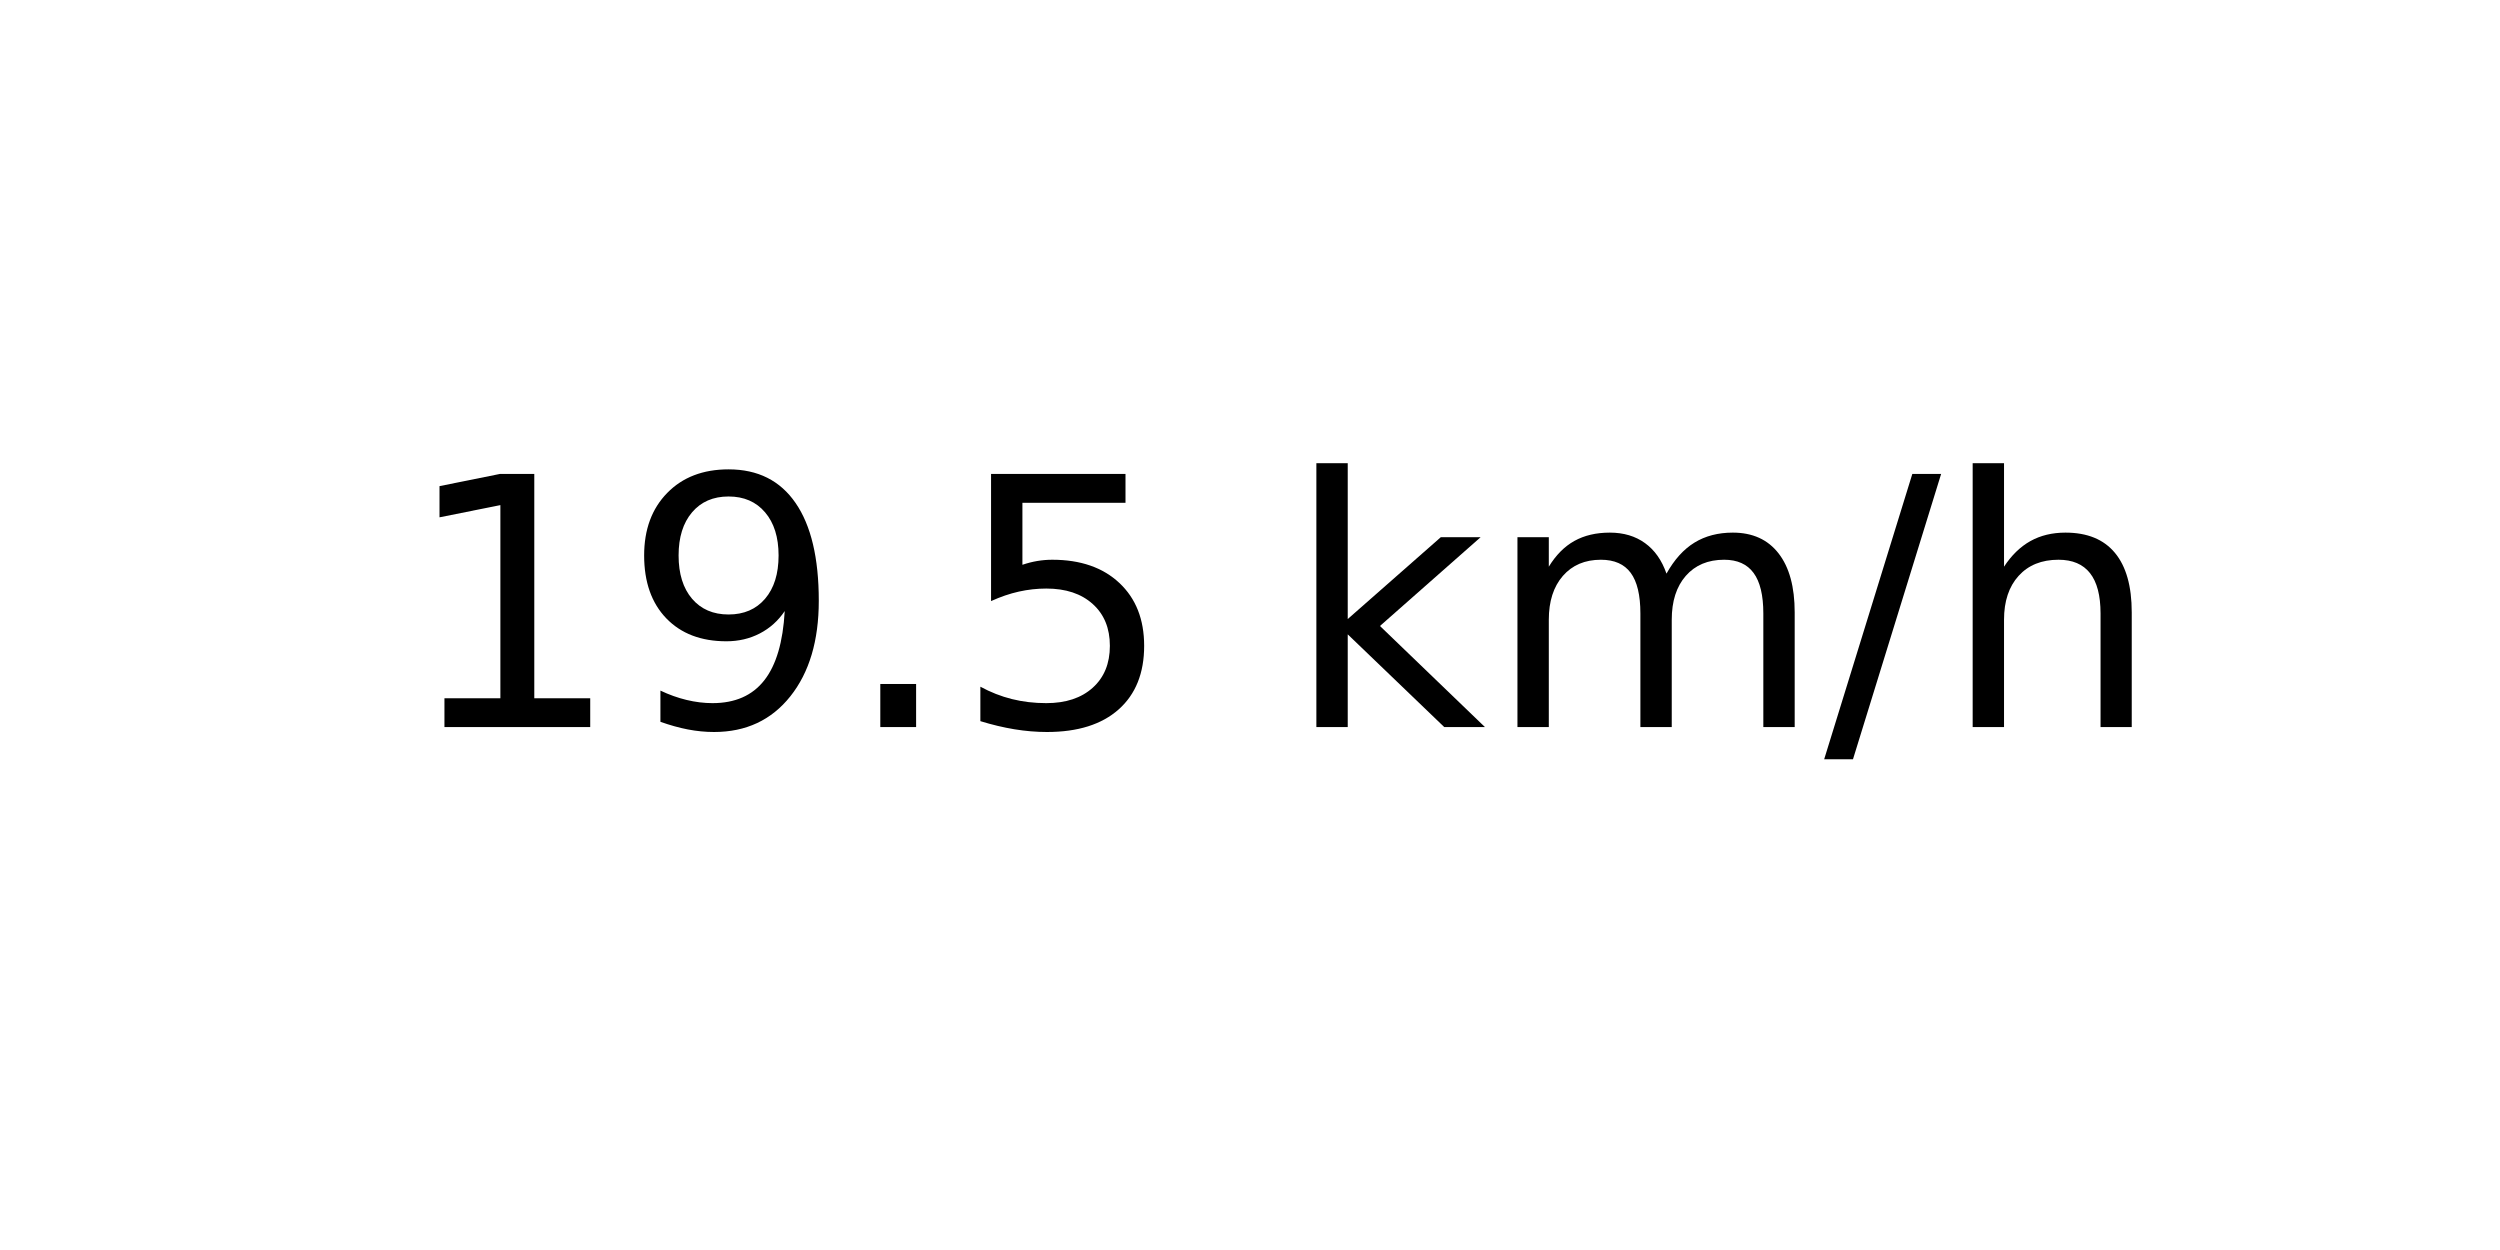
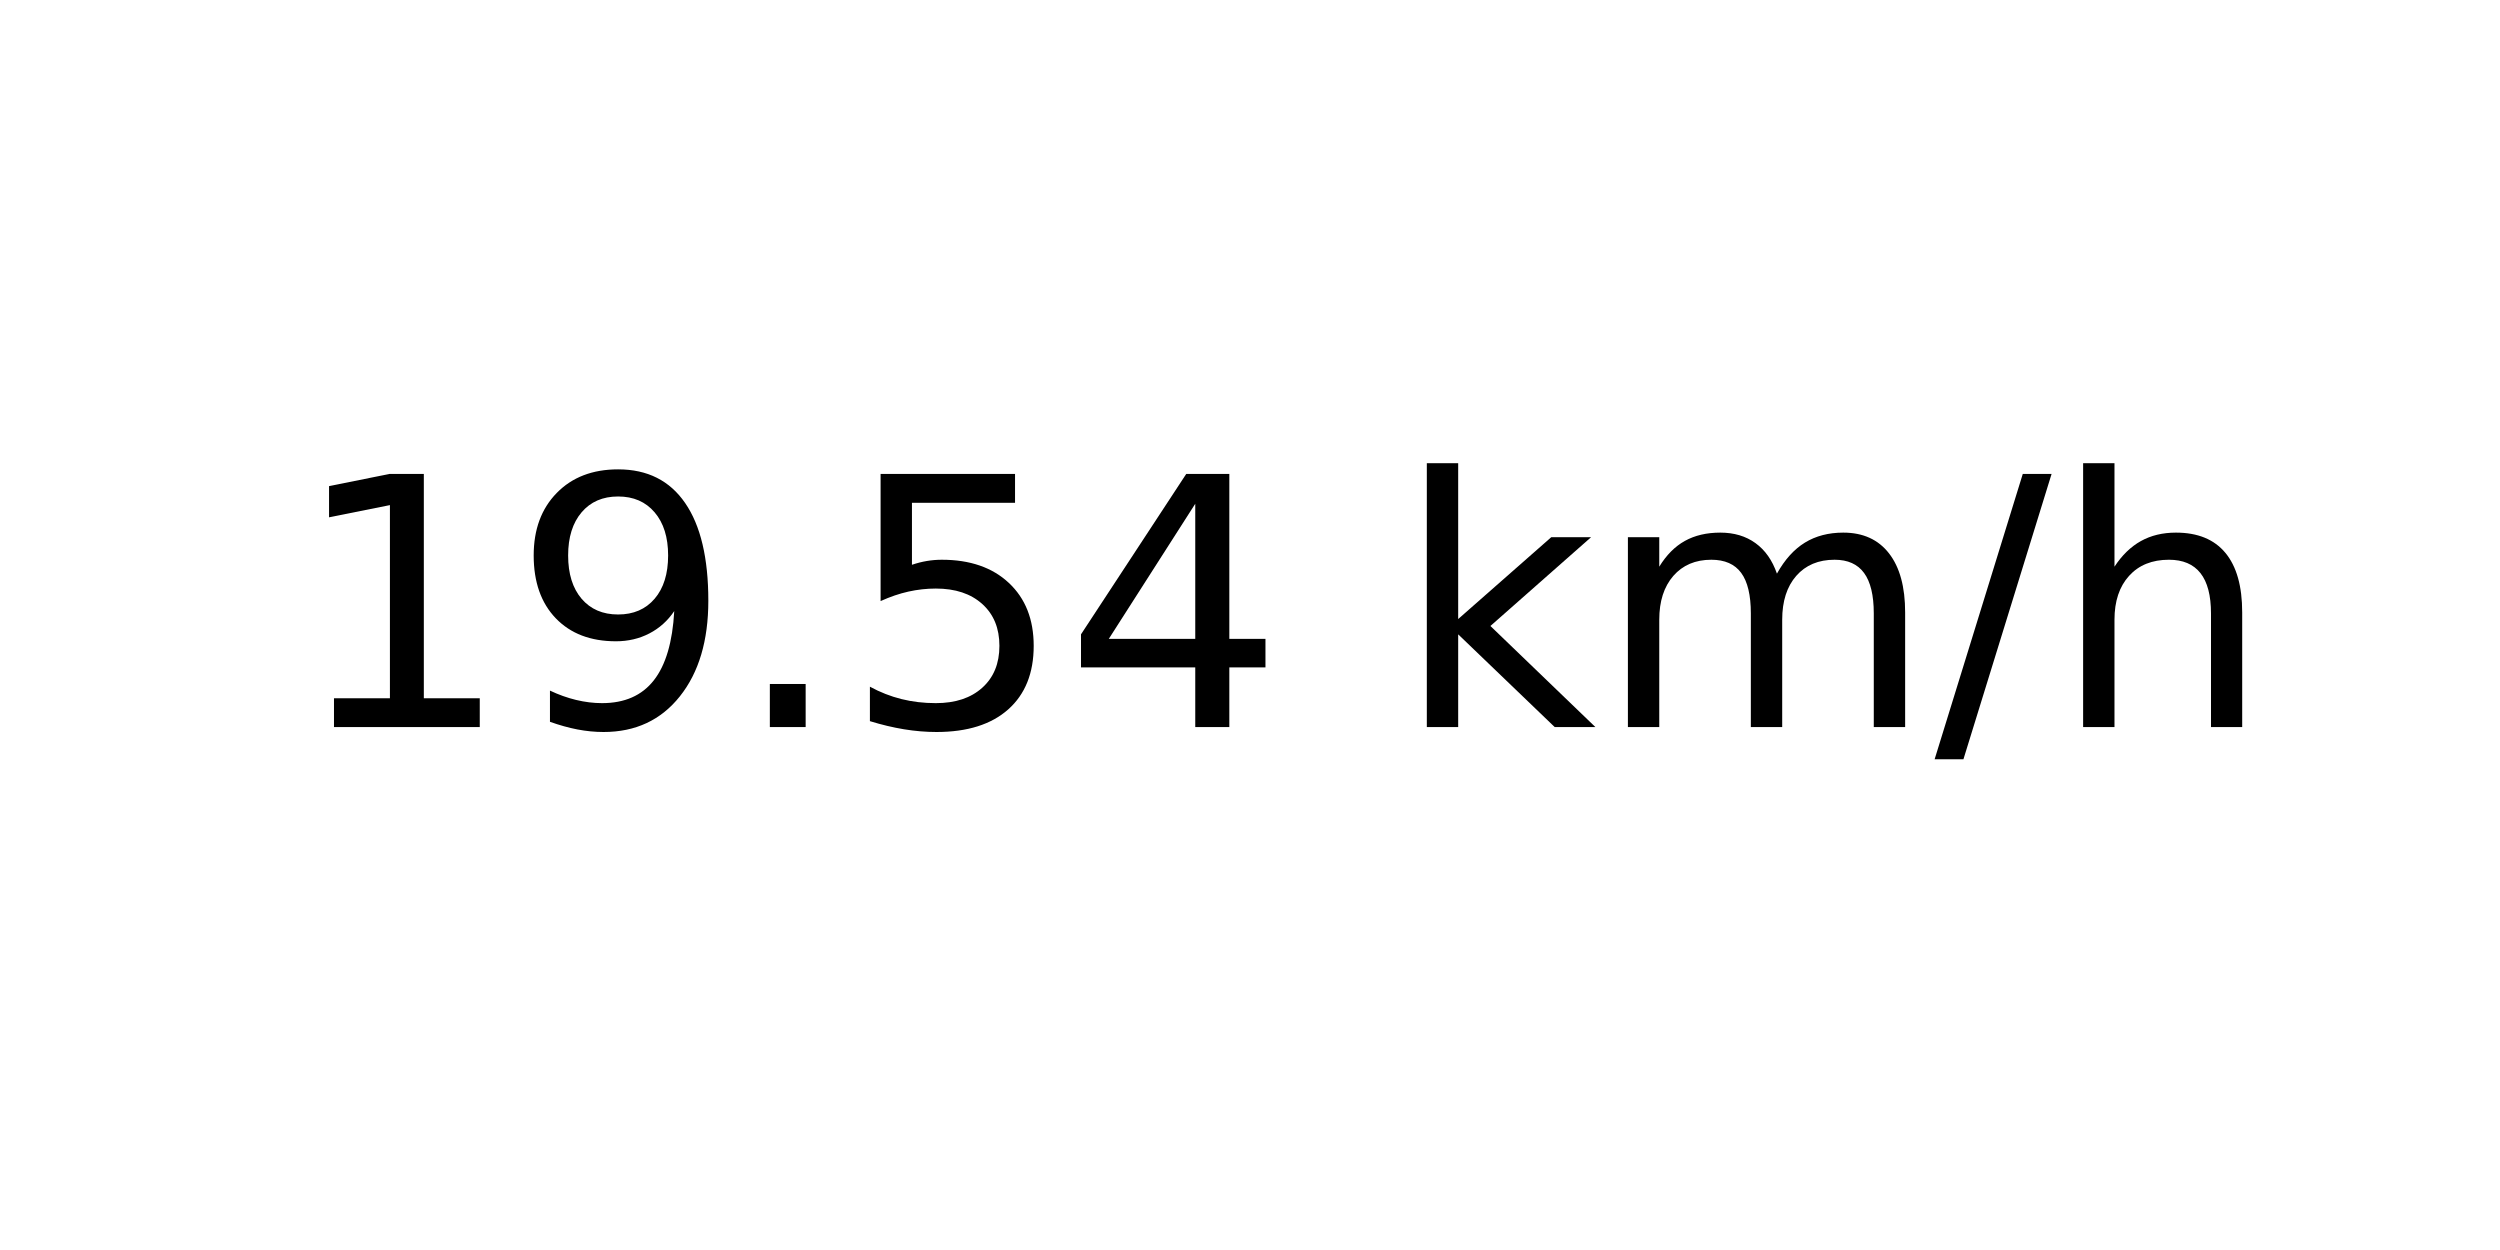
<svg xmlns="http://www.w3.org/2000/svg" xmlns:xlink="http://www.w3.org/1999/xlink" width="72pt" height="36pt" viewBox="0 0 72 36" version="1.1">
  <defs>
    <style type="text/css">*{stroke-linejoin: round; stroke-linecap: butt}</style>
  </defs>
  <g id="figure_1">
    <g id="axes_1">
      <g id="text_1">
-         <g transform="translate(11.55937 20.93937) scale(0.1 -0.1)">
+         <g transform="translate(8.378125 20.93937) scale(0.1 -0.1)">
          <defs>
            <path id="DejaVuSans-31" d="M 794 531  L 1825 531  L 1825 4091  L 703 3866  L 703 4441  L 1819 4666  L 2450 4666  L 2450 531  L 3481 531  L 3481 0  L 794 0  L 794 531  z " transform="scale(0.015625)" />
            <path id="DejaVuSans-39" d="M 703 97  L 703 672  Q 941 559 1184 500  Q 1428 441 1663 441  Q 2288 441 2617 861  Q 2947 1281 2994 2138  Q 2813 1869 2534 1725  Q 2256 1581 1919 1581  Q 1219 1581 811 2004  Q 403 2428 403 3163  Q 403 3881 828 4315  Q 1253 4750 1959 4750  Q 2769 4750 3195 4129  Q 3622 3509 3622 2328  Q 3622 1225 3098 567  Q 2575 -91 1691 -91  Q 1453 -91 1209 -44  Q 966 3 703 97  z M 1959 2075  Q 2384 2075 2632 2365  Q 2881 2656 2881 3163  Q 2881 3666 2632 3958  Q 2384 4250 1959 4250  Q 1534 4250 1286 3958  Q 1038 3666 1038 3163  Q 1038 2656 1286 2365  Q 1534 2075 1959 2075  z " transform="scale(0.015625)" />
            <path id="DejaVuSans-2e" d="M 684 794  L 1344 794  L 1344 0  L 684 0  L 684 794  z " transform="scale(0.015625)" />
            <path id="DejaVuSans-35" d="M 691 4666  L 3169 4666  L 3169 4134  L 1269 4134  L 1269 2991  Q 1406 3038 1543 3061  Q 1681 3084 1819 3084  Q 2600 3084 3056 2656  Q 3513 2228 3513 1497  Q 3513 744 3044 326  Q 2575 -91 1722 -91  Q 1428 -91 1123 -41  Q 819 9 494 109  L 494 744  Q 775 591 1075 516  Q 1375 441 1709 441  Q 2250 441 2565 725  Q 2881 1009 2881 1497  Q 2881 1984 2565 2268  Q 2250 2553 1709 2553  Q 1456 2553 1204 2497  Q 953 2441 691 2322  L 691 4666  z " transform="scale(0.015625)" />
+             <path id="DejaVuSans-34" d="M 2419 4116  L 825 1625  L 2419 1625  L 2419 4116  z M 2253 4666  L 3047 4666  L 3047 1625  L 3713 1625  L 3713 1100  L 3047 1100  L 3047 0  L 2419 0  L 2419 1100  L 313 1100  L 313 1709  L 2253 4666  z " transform="scale(0.015625)" />
            <path id="DejaVuSans-20" transform="scale(0.015625)" />
            <path id="DejaVuSans-6b" d="M 581 4863  L 1159 4863  L 1159 1991  L 2875 3500  L 3609 3500  L 1753 1863  L 3688 0  L 2938 0  L 1159 1709  L 1159 0  L 581 0  L 581 4863  z " transform="scale(0.015625)" />
            <path id="DejaVuSans-6d" d="M 3328 2828  Q 3544 3216 3844 3400  Q 4144 3584 4550 3584  Q 5097 3584 5394 3201  Q 5691 2819 5691 2113  L 5691 0  L 5113 0  L 5113 2094  Q 5113 2597 4934 2840  Q 4756 3084 4391 3084  Q 3944 3084 3684 2787  Q 3425 2491 3425 1978  L 3425 0  L 2847 0  L 2847 2094  Q 2847 2600 2669 2842  Q 2491 3084 2119 3084  Q 1678 3084 1418 2786  Q 1159 2488 1159 1978  L 1159 0  L 581 0  L 581 3500  L 1159 3500  L 1159 2956  Q 1356 3278 1631 3431  Q 1906 3584 2284 3584  Q 2666 3584 2933 3390  Q 3200 3197 3328 2828  z " transform="scale(0.015625)" />
            <path id="DejaVuSans-2f" d="M 1625 4666  L 2156 4666  L 531 -594  L 0 -594  L 1625 4666  z " transform="scale(0.015625)" />
            <path id="DejaVuSans-68" d="M 3513 2113  L 3513 0  L 2938 0  L 2938 2094  Q 2938 2591 2744 2837  Q 2550 3084 2163 3084  Q 1697 3084 1428 2787  Q 1159 2491 1159 1978  L 1159 0  L 581 0  L 581 4863  L 1159 4863  L 1159 2956  Q 1366 3272 1645 3428  Q 1925 3584 2291 3584  Q 2894 3584 3203 3211  Q 3513 2838 3513 2113  z " transform="scale(0.015625)" />
          </defs>
          <use xlink:href="#DejaVuSans-31" />
          <use xlink:href="#DejaVuSans-39" x="63.623" />
          <use xlink:href="#DejaVuSans-2e" x="127.246" />
          <use xlink:href="#DejaVuSans-35" x="159.033" />
-           <use xlink:href="#DejaVuSans-20" x="222.656" />
-           <use xlink:href="#DejaVuSans-6b" x="254.443" />
-           <use xlink:href="#DejaVuSans-6d" x="312.354" />
-           <use xlink:href="#DejaVuSans-2f" x="409.766" />
-           <use xlink:href="#DejaVuSans-68" x="443.457" />
+           <use xlink:href="#DejaVuSans-34" x="222.656" />
+           <use xlink:href="#DejaVuSans-20" x="286.279" />
+           <use xlink:href="#DejaVuSans-6b" x="318.066" />
+           <use xlink:href="#DejaVuSans-6d" x="375.977" />
+           <use xlink:href="#DejaVuSans-2f" x="473.389" />
+           <use xlink:href="#DejaVuSans-68" x="507.08" />
        </g>
      </g>
    </g>
  </g>
</svg>
